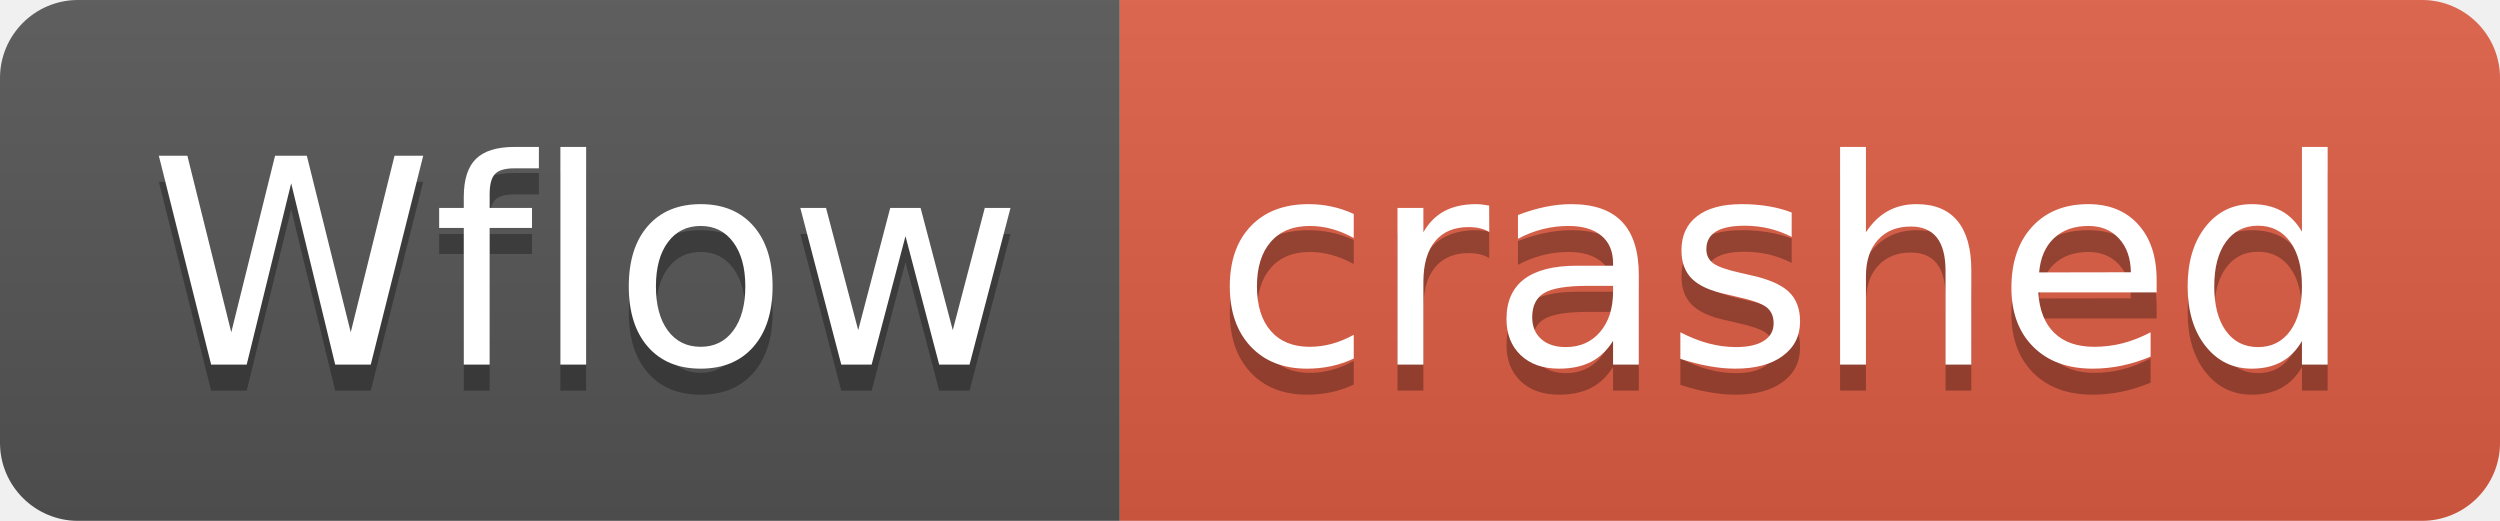
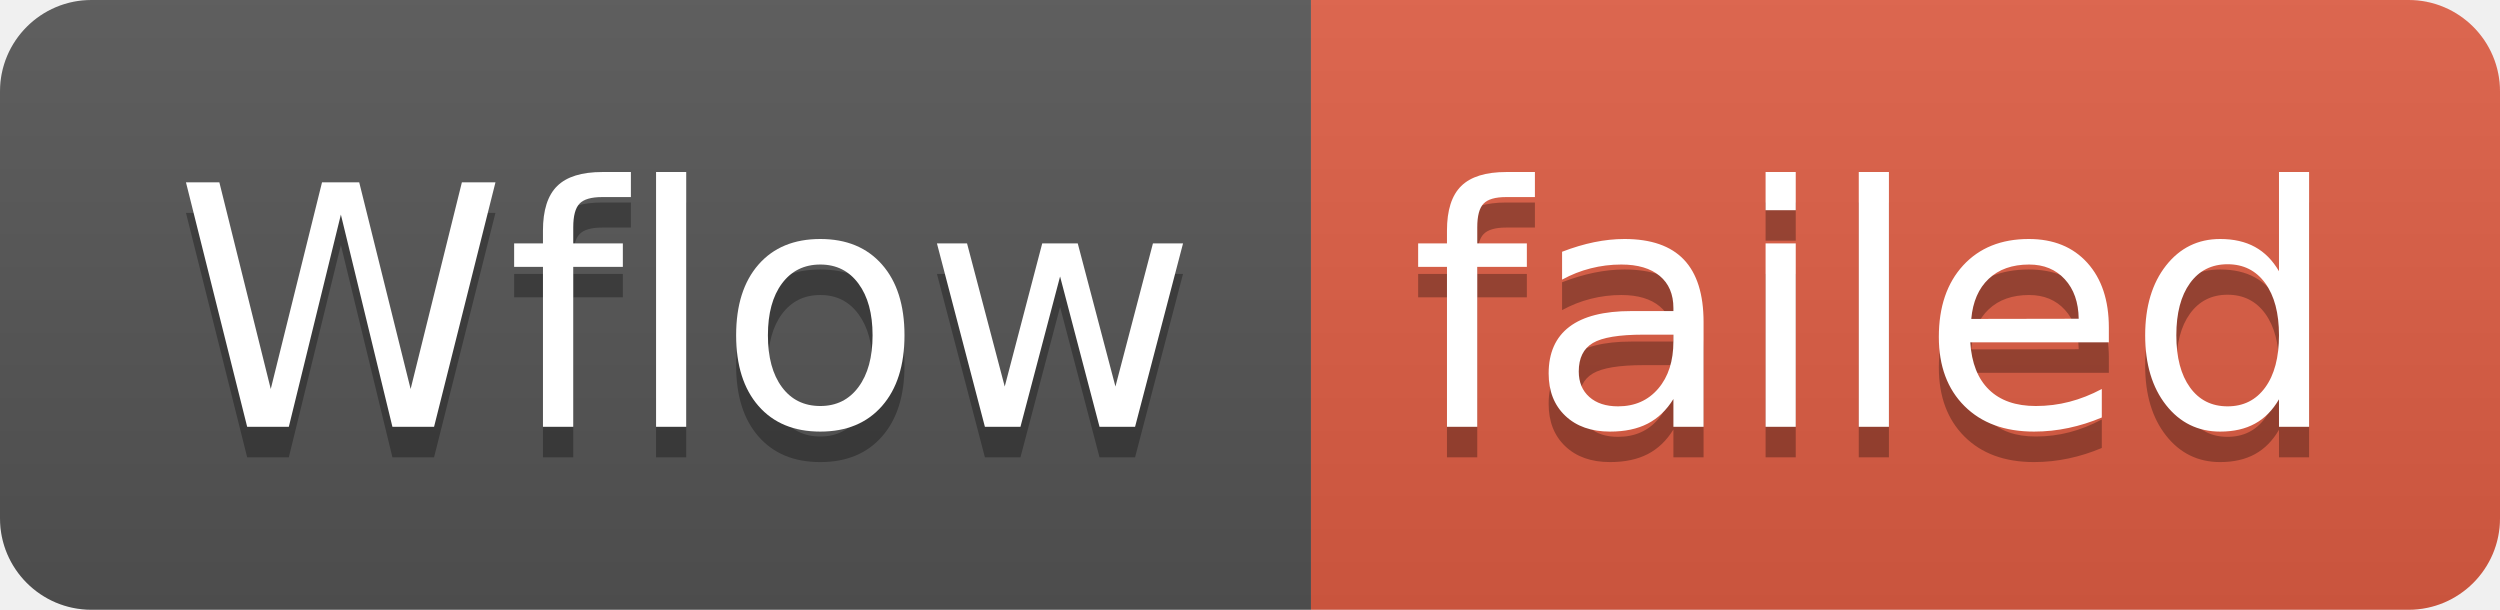
- <svg xmlns="http://www.w3.org/2000/svg" width="96" height="20" role="img" aria-label="Wflow: crashed">
+ <svg xmlns="http://www.w3.org/2000/svg" width="82" height="20" role="img" aria-label="Wflow: failed">
  <linearGradient id="s" x2="0" y2="100%">
    <stop offset="0" stop-color="#bbb" stop-opacity=".1" />
    <stop offset="1" stop-opacity=".1" />
  </linearGradient>
  <clipPath id="r">
-     <rect width="96" height="20" rx="3" fill="#fff" />
+     <rect width="82" height="20" rx="3" fill="#fff" />
  </clipPath>
  <g clip-path="url(#r)">
    <rect width="43" height="20" fill="#555" />
-     <rect x="43" width="53" height="20" fill="#e05d44" />
-     <rect width="96" height="20" fill="url(#s)" />
+     <rect x="43" width="39" height="20" fill="#e05d44" />
+     <rect width="82" height="20" fill="url(#s)" />
  </g>
  <g fill="#fff" text-anchor="middle" font-family="Verdana,Geneva,DejaVu Sans,sans-serif" text-rendering="geometricPrecision" font-size="110">
    <text aria-hidden="true" x="225" y="150" fill="#010101" fill-opacity=".3" transform="scale(.1)" textLength="330">Wflow</text>
    <text x="225" y="140" transform="scale(.1)" fill="#fff" textLength="330">Wflow</text>
-     <text aria-hidden="true" x="685" y="150" fill="#010101" fill-opacity=".3" transform="scale(.1)" textLength="430">crashed</text>
-     <text x="685" y="140" transform="scale(.1)" fill="#fff" textLength="430">crashed</text>
+     <text aria-hidden="true" x="615" y="150" fill="#010101" fill-opacity=".3" transform="scale(.1)" textLength="290">failed</text>
+     <text x="615" y="140" transform="scale(.1)" fill="#fff" textLength="290">failed</text>
  </g>
</svg>
